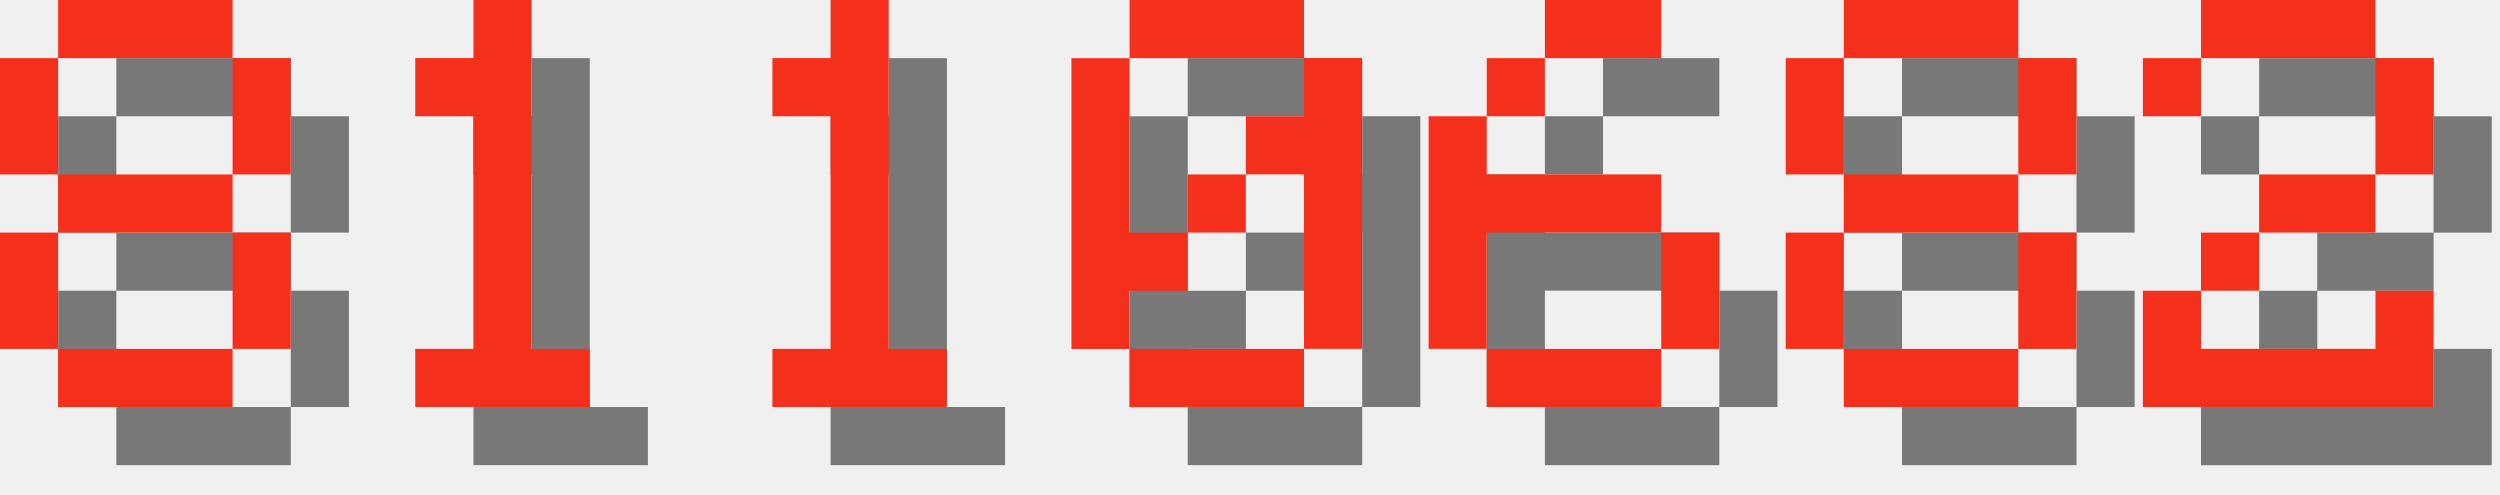
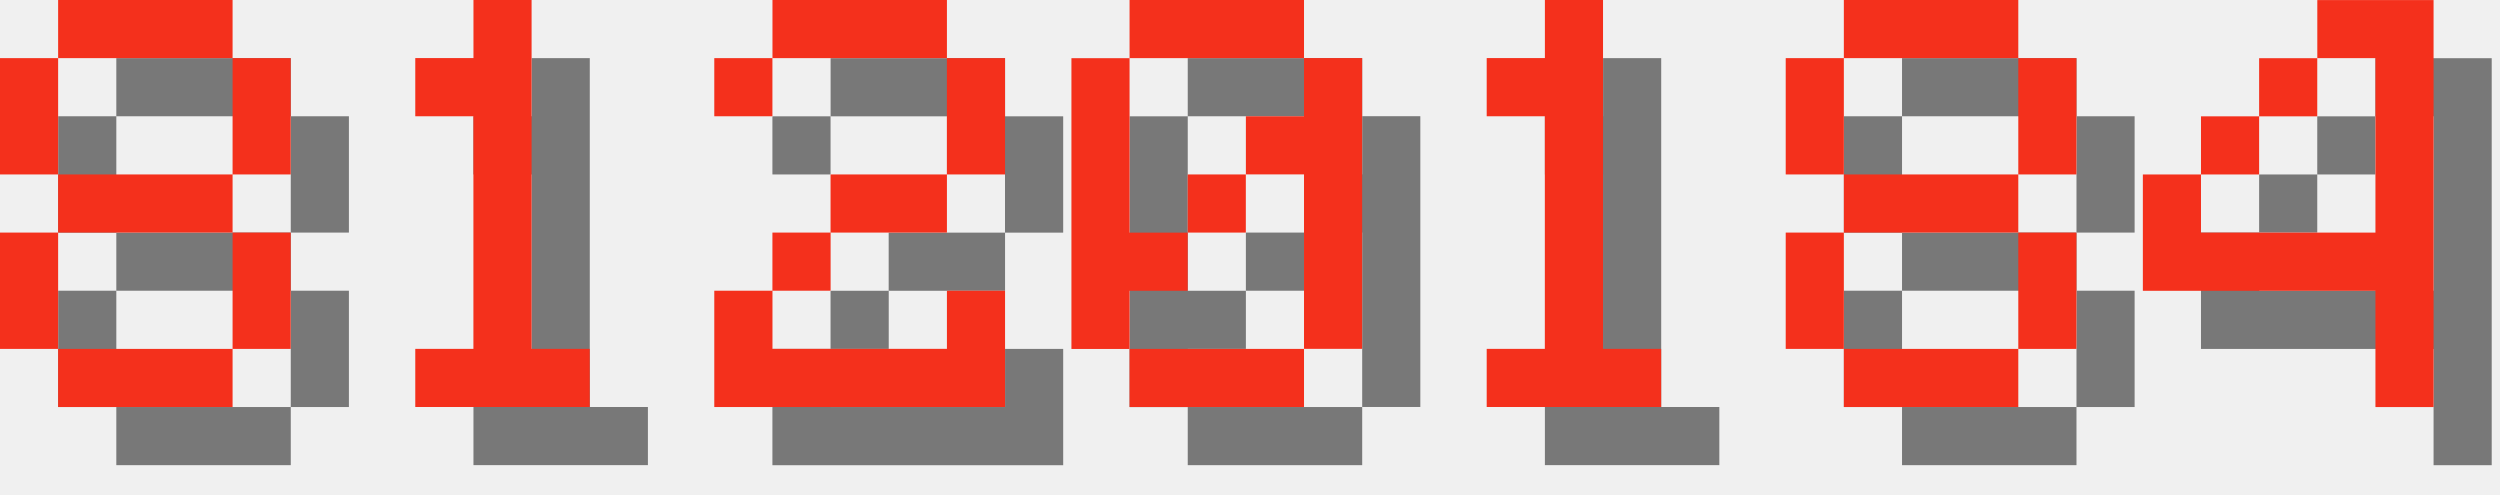
<svg xmlns="http://www.w3.org/2000/svg" version="1.1" width="182.0" height="36">
  <style>
        .text-foreground {
            fill: #F4301C;
        }
        .text-shadow {
            fill: #000000;
            fill-opacity: 0.5;
        }
    </style>
  <g class="digit" id="digit_8" transform="translate(0.0, 0), scale(4)">
    <path id="digit_8_shadow" class="text-shadow" d="m2.117 1.058v1.058h3.175v-1.058h-3.175zm3.175 1.058v2.117h1.058v-2.117h-1.058zm0 2.117h-3.175v1.058h3.175v-1.058zm0 1.058v2.117h1.058v-2.117h-1.058zm0 2.117h-3.175v1.058h3.175v-1.058zm-3.175 0v-2.117h-1.058v2.117h1.058zm0-3.175v-2.117h-1.058v2.117h1.058z" fill-opacity=".5" style="paint-order:stroke fill markers" />
    <path id="digit_8_fg" class="text-foreground" d="m1.058 0v1.058h3.175v-1.058h-3.175zm3.175 1.058v2.117h1.058v-2.117h-1.058zm0 2.117h-3.175v1.058h3.175v-1.058zm0 1.058v2.117h1.058v-2.117h-1.058zm0 2.117h-3.175v1.058h3.175v-1.058zm-3.175 0v-2.117h-1.058v2.117h1.058zm0-3.175v-2.117h-1.058v2.117h1.058z" fill="#fff" style="paint-order:stroke fill markers" />
  </g>
  <g class="digit" id="digit_1" transform="translate(26.0, 0), scale(4)">
    <path id="digit_1_shadow" class="text-shadow" d="m2.117 2.117v1.058h1.058v4.233h-1.058v1.058h3.175v-1.058h-1.058v-6.35h-1.058v1.058h-1.058z" fill-opacity=".5" style="paint-order:stroke fill markers" />
    <path id="digit_1_fg" class="text-foreground" d="m1.058 1.058v1.058h1.058v4.233h-1.058v1.058h3.175v-1.058h-1.058v-6.35h-1.058v1.058h-1.058z" fill="#fff" style="paint-order:stroke fill markers" />
  </g>
-   <g class="digit" id="digit_1" transform="translate(52.0, 0), scale(4)">
-     <path id="digit_1_shadow" class="text-shadow" d="m2.117 2.117v1.058h1.058v4.233h-1.058v1.058h3.175v-1.058h-1.058v-6.35h-1.058v1.058h-1.058z" fill-opacity=".5" style="paint-order:stroke fill markers" />
-     <path id="digit_1_fg" class="text-foreground" d="m1.058 1.058v1.058h1.058v4.233h-1.058v1.058h3.175v-1.058h-1.058v-6.35h-1.058v1.058h-1.058z" fill="#fff" style="paint-order:stroke fill markers" />
+   <g class="digit" id="digit_2" transform="translate(52.0, 0), scale(4)">
+     <path id="digit_2_shadow" class="text-shadow" d="m1.058 2.117v1.058h1.058v-1.058h3.175v2.117h-2.117v1.058h-1.058v1.058h-1.058v2.117h5.292v-2.117h-1.058v1.058h-3.175v-1.058h1.058v-1.058h2.117v-1.058h1.058v-2.117h-1.058v-1.058h-3.175v1.058h-1.058z" fill-opacity=".5" style="paint-order:stroke fill markers" />
+     <path id="digit_2_fg" class="text-foreground" d="m0 1.058v1.058h1.058v-1.058h3.175v2.117h-2.117v1.058h-1.058v1.058h-1.058v2.117h5.292v-2.117h-1.058v1.058h-3.175v-1.058h1.058v-1.058h2.117v-1.058h1.058v-2.117h-1.058v-1.058h-3.175v1.058h-1.058z" fill="#fff" style="paint-order:stroke fill markers" />
  </g>
  <g class="digit" id="digit_0" transform="translate(78.0, 0), scale(4)">
    <path id="digit_0_shadow" class="text-shadow" d="m2.117 1.058v1.058h3.175v-1.058h-3.175zm3.175 1.058v1.058h-1.058v1.058h1.058v3.175h1.058v-5.292h-1.058zm0 5.292h-3.175v1.058h3.175v-1.058zm-3.175 0v-1.058h1.058v-1.058h-1.058v-3.175h-1.058v5.292h1.058zm1.058-2.117h1.058v-1.058h-1.058v1.058z" fill-opacity=".5" style="paint-order:stroke fill markers" />
    <path id="digit_0_fg" class="text-foreground" d="m1.058 0v1.058h3.175v-1.058h-3.175zm3.175 1.058v1.058h-1.058v1.058h1.058v3.175h1.058v-5.292h-1.058zm0 5.292h-3.175v1.058h3.175v-1.058zm-3.175 0v-1.058h1.058v-1.058h-1.058v-3.175h-1.058v5.292h1.058zm1.058-2.117h1.058v-1.058h-1.058v1.058z" fill="#fff" style="paint-order:stroke fill markers" />
  </g>
-   <g class="digit" id="digit_6" transform="translate(104.0, 0), scale(4)">
-     <path id="digit_6_shadow" class="text-shadow" d="m3.175 1.058v1.058h2.117v-1.058h-2.117zm0 1.058h-1.058v1.058h1.058v-1.058zm-1.058 1.058h-1.058v4.233h1.058v-2.117h3.175v-1.058h-3.175v-1.058zm3.175 2.117v2.117h1.058v-2.117h-1.058zm0 2.117h-3.175v1.058h3.175v-1.058z" fill-opacity=".5" style="paint-order:stroke fill markers" />
-     <path id="digit_6_fg" class="text-foreground" d="m2.117 0v1.058h2.117v-1.058h-2.117zm0 1.058h-1.058v1.058h1.058v-1.058zm-1.058 1.058h-1.058v4.233h1.058v-2.117h3.175v-1.058h-3.175v-1.058zm3.175 2.117v2.117h1.058v-2.117h-1.058zm0 2.117h-3.175v1.058h3.175v-1.058z" fill="#fff" style="paint-order:stroke fill markers" />
+   <g class="digit" id="digit_1" transform="translate(104.0, 0), scale(4)">
+     <path id="digit_1_shadow" class="text-shadow" d="m2.117 2.117v1.058h1.058v4.233h-1.058v1.058h3.175v-1.058h-1.058v-6.35h-1.058v1.058h-1.058z" fill-opacity=".5" style="paint-order:stroke fill markers" />
+     <path id="digit_1_fg" class="text-foreground" d="m1.058 1.058v1.058h1.058v4.233h-1.058v1.058h3.175v-1.058h-1.058v-6.35h-1.058v1.058h-1.058z" fill="#fff" style="paint-order:stroke fill markers" />
  </g>
  <g class="digit" id="digit_8" transform="translate(130.0, 0), scale(4)">
    <path id="digit_8_shadow" class="text-shadow" d="m2.117 1.058v1.058h3.175v-1.058h-3.175zm3.175 1.058v2.117h1.058v-2.117h-1.058zm0 2.117h-3.175v1.058h3.175v-1.058zm0 1.058v2.117h1.058v-2.117h-1.058zm0 2.117h-3.175v1.058h3.175v-1.058zm-3.175 0v-2.117h-1.058v2.117h1.058zm0-3.175v-2.117h-1.058v2.117h1.058z" fill-opacity=".5" style="paint-order:stroke fill markers" />
    <path id="digit_8_fg" class="text-foreground" d="m1.058 0v1.058h3.175v-1.058h-3.175zm3.175 1.058v2.117h1.058v-2.117h-1.058zm0 2.117h-3.175v1.058h3.175v-1.058zm0 1.058v2.117h1.058v-2.117h-1.058zm0 2.117h-3.175v1.058h3.175v-1.058zm-3.175 0v-2.117h-1.058v2.117h1.058zm0-3.175v-2.117h-1.058v2.117h1.058z" fill="#fff" style="paint-order:stroke fill markers" />
  </g>
-   <g class="digit" id="digit_2" transform="translate(156.0, 0), scale(4)">
-     <path id="digit_2_shadow" class="text-shadow" d="m1.058 2.117v1.058h1.058v-1.058h3.175v2.117h-2.117v1.058h-1.058v1.058h-1.058v2.117h5.292v-2.117h-1.058v1.058h-3.175v-1.058h1.058v-1.058h2.117v-1.058h1.058v-2.117h-1.058v-1.058h-3.175v1.058h-1.058z" fill-opacity=".5" style="paint-order:stroke fill markers" />
-     <path id="digit_2_fg" class="text-foreground" d="m0 1.058v1.058h1.058v-1.058h3.175v2.117h-2.117v1.058h-1.058v1.058h-1.058v2.117h5.292v-2.117h-1.058v1.058h-3.175v-1.058h1.058v-1.058h2.117v-1.058h1.058v-2.117h-1.058v-1.058h-3.175v1.058h-1.058z" fill="#fff" style="paint-order:stroke fill markers" />
+   <g class="digit" id="digit_4" transform="translate(156.0, 0), scale(4)">
+     <path id="digit_4_shadow" class="text-shadow" d="m4.233 1.058v1.058h1.058v3.175h-3.175v-1.058h-1.058v2.117h4.233v2.117h1.058v-7.408h-2.117zm-2.117 3.175h1.058v-1.058h-1.058v1.058zm1.058-1.058h1.058v-1.058h-1.058v1.058z" fill-opacity=".5" style="paint-order:stroke fill markers" />
+     <path id="digit_4_fg" class="text-foreground" d="m3.175 0v1.058h1.058v3.175h-3.175v-1.058h-1.058v2.117h4.233v2.117h1.058v-7.408h-2.117zm-2.117 3.175h1.058v-1.058h-1.058v1.058zm1.058-1.058h1.058v-1.058h-1.058v1.058z" fill="#fff" style="paint-order:stroke fill markers" />
  </g>
</svg>
